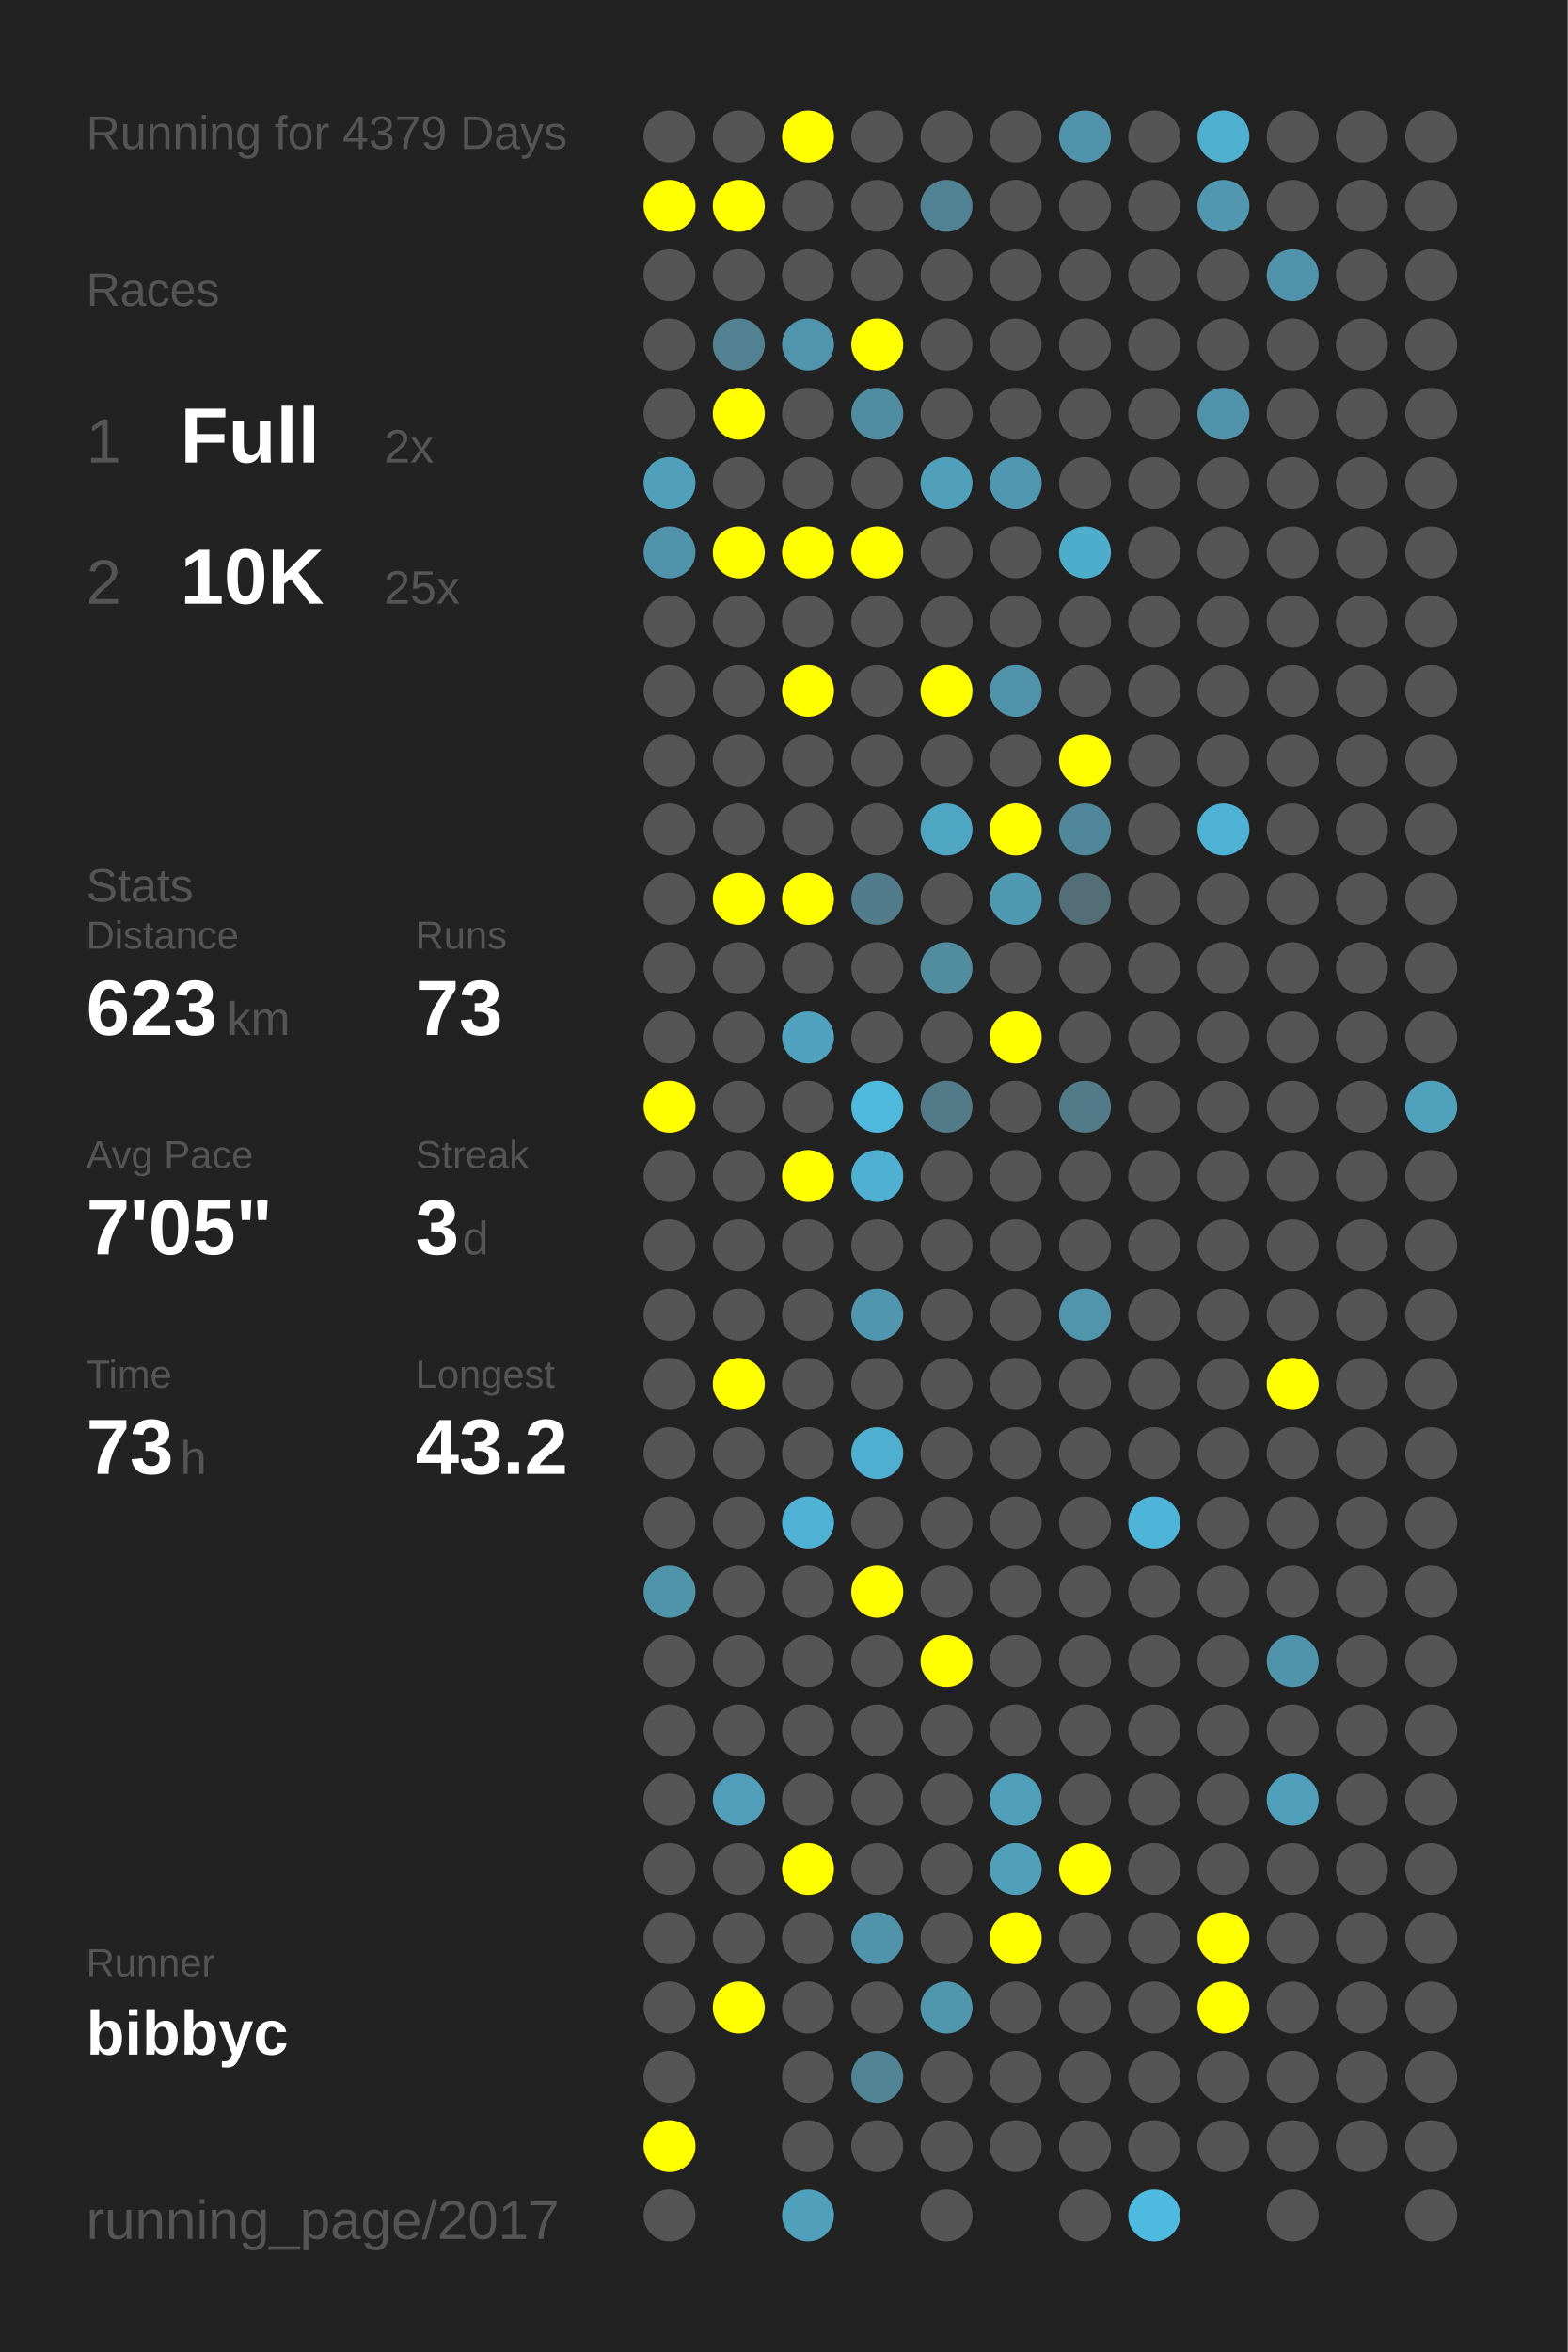
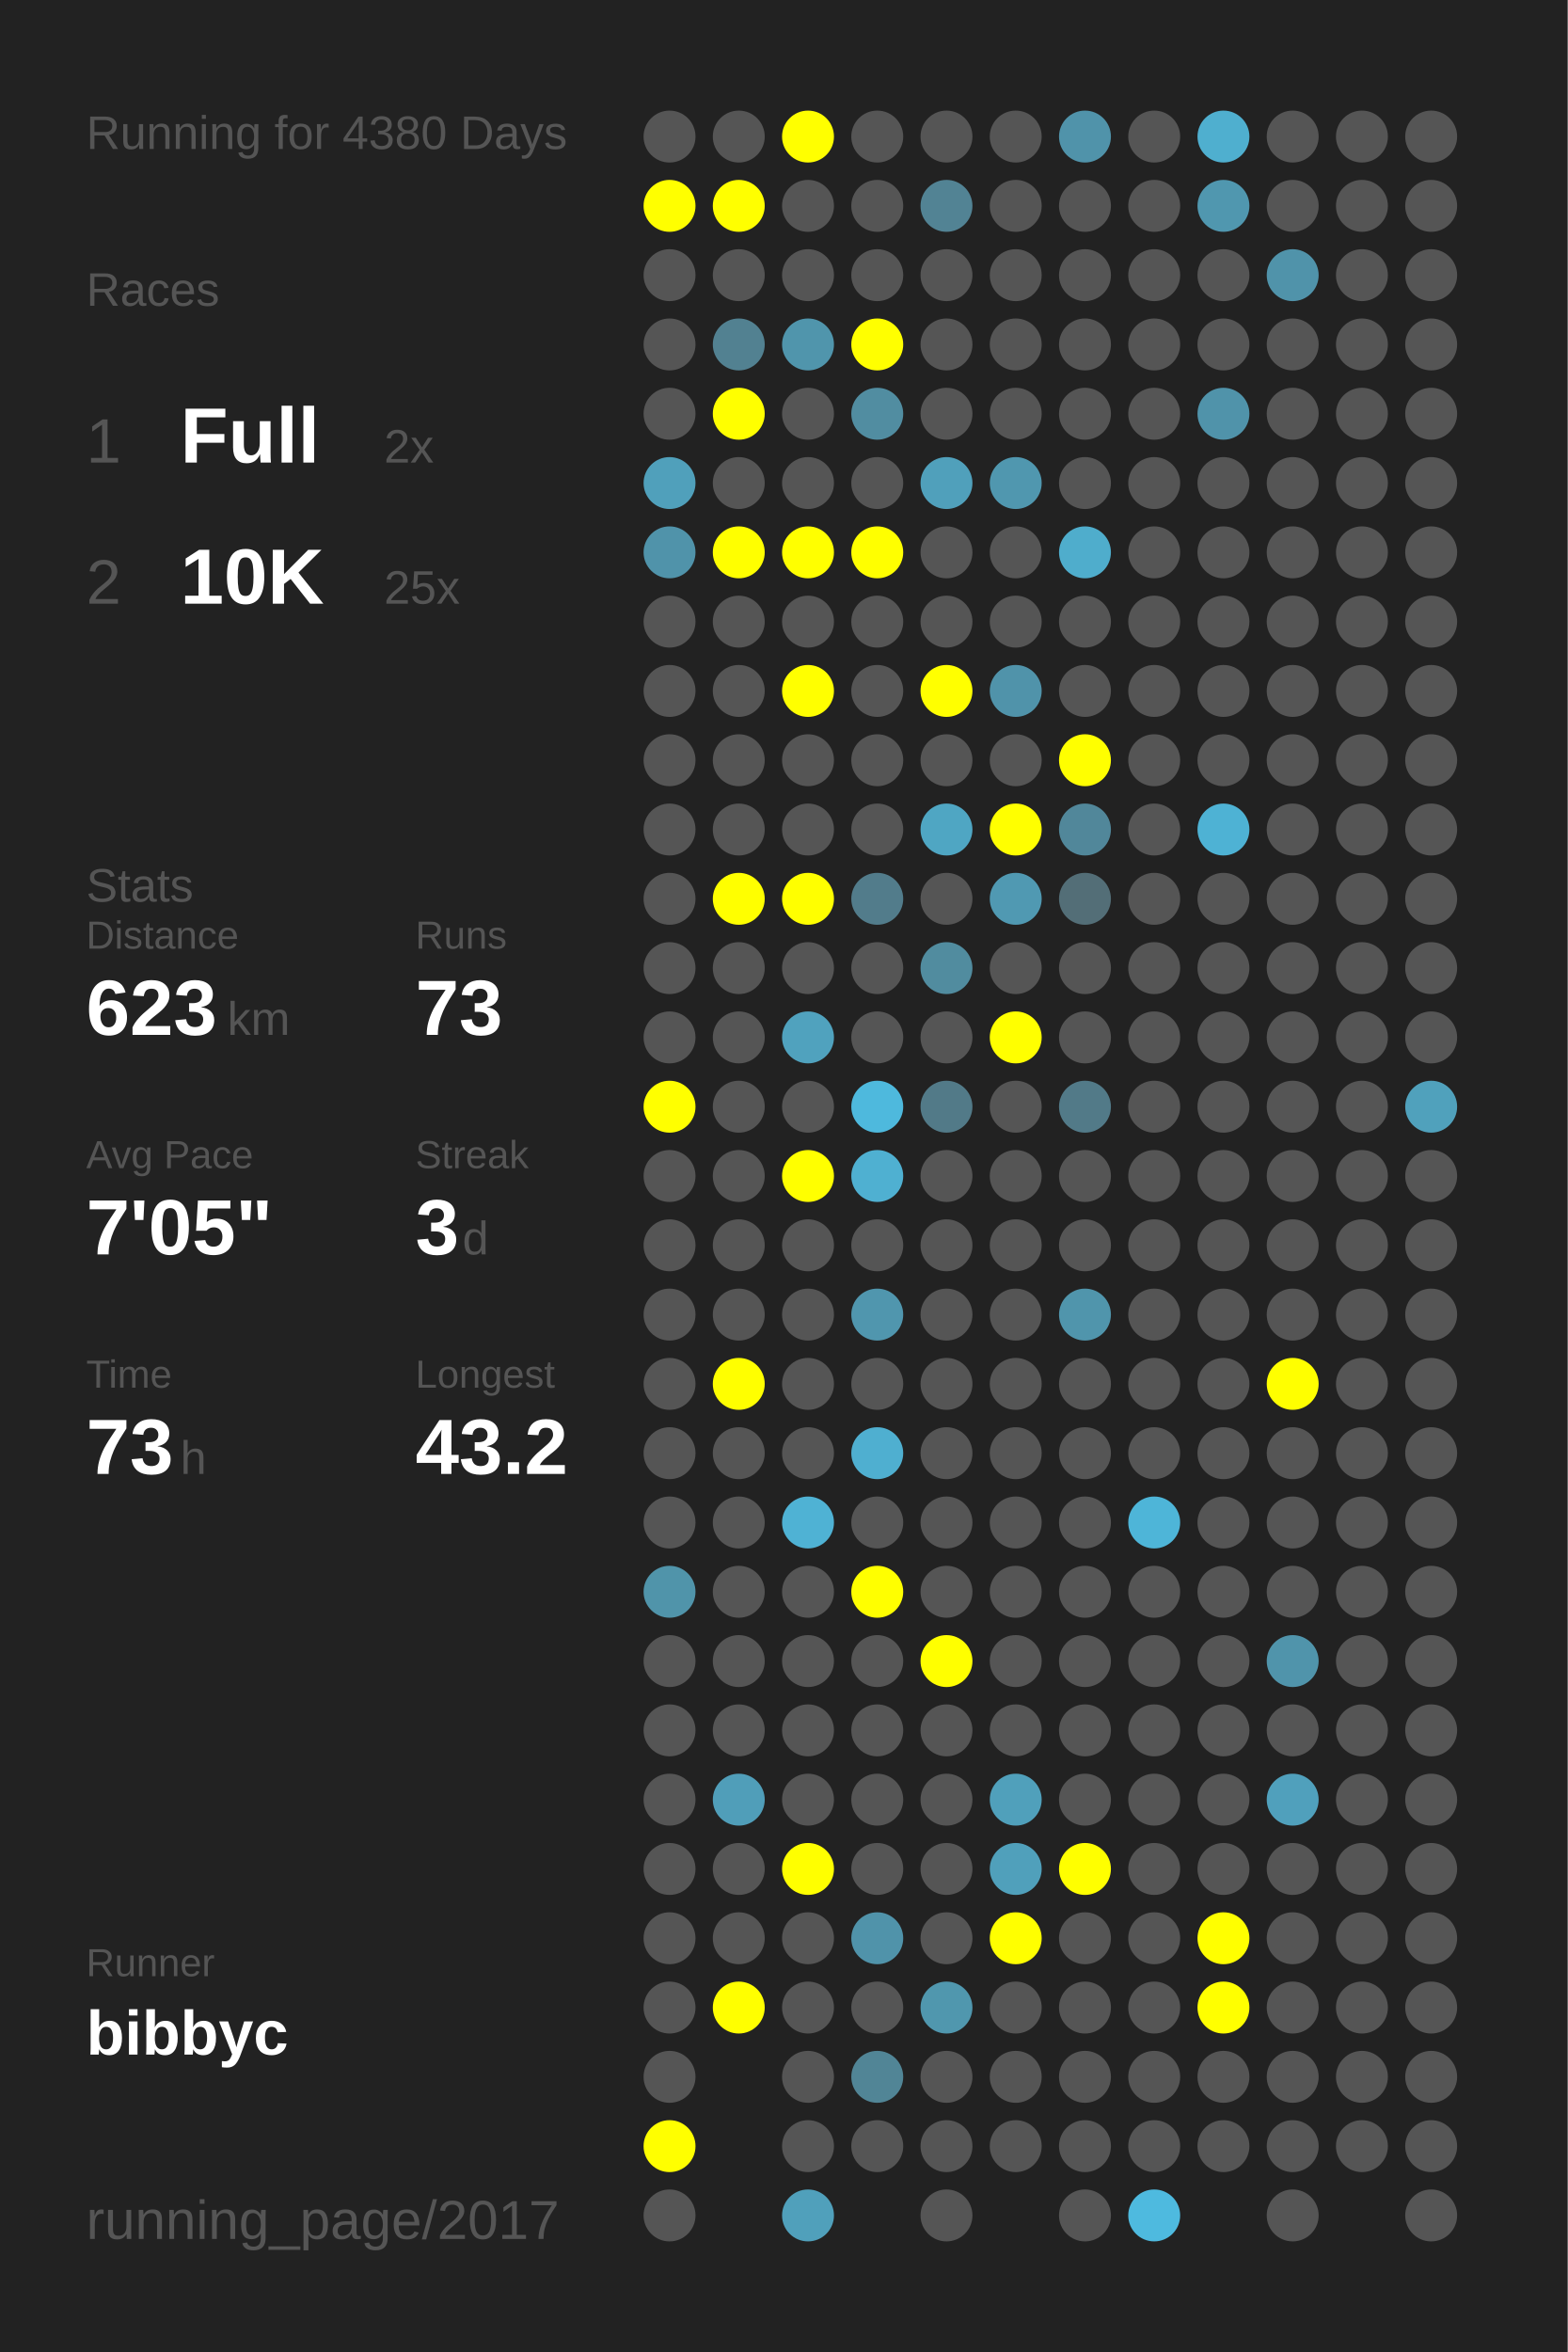
<svg xmlns="http://www.w3.org/2000/svg" baseProfile="full" height="300mm" version="1.1" viewBox="0,0,200,300" width="200mm">
  <defs />
  <rect fill="#222222" height="300" width="200" x="0" y="0" />
-   <text fill="#555555" style="font-size:6px; font-family:Arial;" x="11" y="19">Running for 4379 Days</text>
+   <text fill="#555555" style="font-size:6px; font-family:Arial;" x="11" y="19">Running for 4380 Days</text>
  <text fill="#555555" style="font-size:6px; font-family:Arial;" x="11" y="39">Races</text>
  <text fill="#555555" style="font-size:8px; font-family:Arial;" x="11" y="59">1</text>
  <text fill="#FFFFFF" style="font-size:10px; font-family:Arial; font-weight:bold;" x="23" y="59">Full</text>
  <text fill="#555555" style="font-size:6px; font-family:Arial;" x="49" y="59">2x</text>
  <text fill="#555555" style="font-size:8px; font-family:Arial;" x="11" y="77">2</text>
  <text fill="#FFFFFF" style="font-size:10px; font-family:Arial; font-weight:bold;" x="23" y="77">10K</text>
  <text fill="#555555" style="font-size:6px; font-family:Arial;" x="49" y="77">25x</text>
  <text fill="#555555" style="font-size:6px; font-family:Arial;" x="11" y="115">Stats</text>
  <text fill="#555555" style="font-size:5px; font-family:Arial;" x="11" y="121">Distance</text>
  <text fill="#FFFFFF" style="font-size:10px; font-family:Arial; font-weight:bold;" x="11" y="132">623</text>
  <text fill="#555555" style="font-size:6px; font-family:Arial;" x="29" y="132">km</text>
  <text fill="#555555" style="font-size:5px; font-family:Arial;" x="53" y="121">Runs</text>
  <text fill="#FFFFFF" style="font-size:10px; font-family:Arial; font-weight:bold;" x="53" y="132">73</text>
  <text fill="#555555" style="font-size:5px; font-family:Arial;" x="11" y="149">Avg Pace</text>
  <text fill="#FFFFFF" style="font-size:10px; font-family:Arial; font-weight:bold;" x="11" y="160">7'05"</text>
  <text fill="#555555" style="font-size:5px; font-family:Arial;" x="53" y="149">Streak</text>
  <text fill="#FFFFFF" style="font-size:10px; font-family:Arial; font-weight:bold;" x="53" y="160">3</text>
  <text fill="#555555" style="font-size:6px; font-family:Arial;" x="59" y="160">d</text>
  <text fill="#555555" style="font-size:5px; font-family:Arial;" x="11" y="177">Time</text>
  <text fill="#FFFFFF" style="font-size:10px; font-family:Arial; font-weight:bold;" x="11" y="188">73</text>
  <text fill="#555555" style="font-size:6px; font-family:Arial;" x="23" y="188">h</text>
  <text fill="#555555" style="font-size:5px; font-family:Arial;" x="53" y="177">Longest</text>
  <text fill="#FFFFFF" style="font-size:10px; font-family:Arial; font-weight:bold;" x="53" y="188">43.2</text>
  <text fill="#555555" style="font-size:5px; font-family:Arial;" x="11" y="252.065">Runner</text>
  <text fill="#FFFFFF" style="font-size:8px; font-family:Arial; font-weight:bold;" x="11" y="262.065">bibbyc</text>
  <text fill="#555555" style="font-size:7px; font-family:Arial;" x="11" y="285.581">running_page/2017</text>
  <circle cx="85.417" cy="17.419" fill="#555555" r="3.312" />
  <circle cx="85.417" cy="26.258" fill="#FFFF00" r="3.312" />
  <circle cx="85.417" cy="35.097" fill="#555555" r="3.312" />
  <circle cx="85.417" cy="43.935" fill="#555555" r="3.312" />
  <circle cx="85.417" cy="52.774" fill="#555555" r="3.312" />
  <circle cx="85.417" cy="61.613" fill="#50a0bb" r="3.312" />
  <circle cx="85.417" cy="70.452" fill="#5093aa" r="3.312" />
  <circle cx="85.417" cy="79.29" fill="#555555" r="3.312" />
  <circle cx="85.417" cy="88.129" fill="#555555" r="3.312" />
  <circle cx="85.417" cy="96.968" fill="#555555" r="3.312" />
  <circle cx="85.417" cy="105.806" fill="#555555" r="3.312" />
  <circle cx="85.417" cy="114.645" fill="#555555" r="3.312" />
  <circle cx="85.417" cy="123.484" fill="#555555" r="3.312" />
  <circle cx="85.417" cy="132.323" fill="#555555" r="3.312" />
  <circle cx="85.417" cy="141.161" fill="#FFFF00" r="3.312" />
  <circle cx="85.417" cy="150" fill="#555555" r="3.312" />
  <circle cx="85.417" cy="158.839" fill="#555555" r="3.312" />
  <circle cx="85.417" cy="167.677" fill="#555555" r="3.312" />
  <circle cx="85.417" cy="176.516" fill="#555555" r="3.312" />
  <circle cx="85.417" cy="185.355" fill="#555555" r="3.312" />
  <circle cx="85.417" cy="194.194" fill="#555555" r="3.312" />
  <circle cx="85.417" cy="203.032" fill="#5094aa" r="3.312" />
  <circle cx="85.417" cy="211.871" fill="#555555" r="3.312" />
  <circle cx="85.417" cy="220.71" fill="#555555" r="3.312" />
  <circle cx="85.417" cy="229.548" fill="#555555" r="3.312" />
  <circle cx="85.417" cy="238.387" fill="#555555" r="3.312" />
  <circle cx="85.417" cy="247.226" fill="#555555" r="3.312" />
  <circle cx="85.417" cy="256.065" fill="#555555" r="3.312" />
  <circle cx="85.417" cy="264.903" fill="#555555" r="3.312" />
  <circle cx="85.417" cy="273.742" fill="#FFFF00" r="3.312" />
  <circle cx="85.417" cy="282.581" fill="#555555" r="3.312" />
  <circle cx="94.25" cy="17.419" fill="#555555" r="3.312" />
  <circle cx="94.25" cy="26.258" fill="#FFFF00" r="3.312" />
  <circle cx="94.25" cy="35.097" fill="#555555" r="3.312" />
  <circle cx="94.25" cy="43.935" fill="#528191" r="3.312" />
  <circle cx="94.25" cy="52.774" fill="#FFFF00" r="3.312" />
  <circle cx="94.25" cy="61.613" fill="#555555" r="3.312" />
  <circle cx="94.25" cy="70.452" fill="#FFFF00" r="3.312" />
  <circle cx="94.25" cy="79.29" fill="#555555" r="3.312" />
  <circle cx="94.25" cy="88.129" fill="#555555" r="3.312" />
  <circle cx="94.25" cy="96.968" fill="#555555" r="3.312" />
  <circle cx="94.25" cy="105.806" fill="#555555" r="3.312" />
  <circle cx="94.25" cy="114.645" fill="#FFFF00" r="3.312" />
  <circle cx="94.25" cy="123.484" fill="#555555" r="3.312" />
  <circle cx="94.25" cy="132.323" fill="#555555" r="3.312" />
  <circle cx="94.25" cy="141.161" fill="#555555" r="3.312" />
  <circle cx="94.25" cy="150" fill="#555555" r="3.312" />
  <circle cx="94.25" cy="158.839" fill="#555555" r="3.312" />
  <circle cx="94.25" cy="167.677" fill="#555555" r="3.312" />
  <circle cx="94.25" cy="176.516" fill="#FFFF00" r="3.312" />
  <circle cx="94.25" cy="185.355" fill="#555555" r="3.312" />
  <circle cx="94.25" cy="194.194" fill="#555555" r="3.312" />
  <circle cx="94.25" cy="203.032" fill="#555555" r="3.312" />
  <circle cx="94.25" cy="211.871" fill="#555555" r="3.312" />
  <circle cx="94.25" cy="220.71" fill="#555555" r="3.312" />
  <circle cx="94.25" cy="229.548" fill="#509eb9" r="3.312" />
  <circle cx="94.25" cy="238.387" fill="#555555" r="3.312" />
  <circle cx="94.25" cy="247.226" fill="#555555" r="3.312" />
  <circle cx="94.25" cy="256.065" fill="#FFFF00" r="3.312" />
  <circle cx="103.083" cy="17.419" fill="#FFFF00" r="3.312" />
  <circle cx="103.083" cy="26.258" fill="#555555" r="3.312" />
  <circle cx="103.083" cy="35.097" fill="#555555" r="3.312" />
  <circle cx="103.083" cy="43.935" fill="#5095ac" r="3.312" />
  <circle cx="103.083" cy="52.774" fill="#555555" r="3.312" />
  <circle cx="103.083" cy="61.613" fill="#555555" r="3.312" />
  <circle cx="103.083" cy="70.452" fill="#FFFF00" r="3.312" />
  <circle cx="103.083" cy="79.29" fill="#555555" r="3.312" />
  <circle cx="103.083" cy="88.129" fill="#FFFF00" r="3.312" />
  <circle cx="103.083" cy="96.968" fill="#555555" r="3.312" />
  <circle cx="103.083" cy="105.806" fill="#555555" r="3.312" />
  <circle cx="103.083" cy="114.645" fill="#FFFF00" r="3.312" />
  <circle cx="103.083" cy="123.484" fill="#555555" r="3.312" />
  <circle cx="103.083" cy="132.323" fill="#50a2be" r="3.312" />
  <circle cx="103.083" cy="141.161" fill="#555555" r="3.312" />
  <circle cx="103.083" cy="150" fill="#FFFF00" r="3.312" />
  <circle cx="103.083" cy="158.839" fill="#555555" r="3.312" />
  <circle cx="103.083" cy="167.677" fill="#555555" r="3.312" />
  <circle cx="103.083" cy="176.516" fill="#555555" r="3.312" />
  <circle cx="103.083" cy="185.355" fill="#555555" r="3.312" />
  <circle cx="103.083" cy="194.194" fill="#4fb2d4" r="3.312" />
  <circle cx="103.083" cy="203.032" fill="#555555" r="3.312" />
  <circle cx="103.083" cy="211.871" fill="#555555" r="3.312" />
  <circle cx="103.083" cy="220.71" fill="#555555" r="3.312" />
  <circle cx="103.083" cy="229.548" fill="#555555" r="3.312" />
  <circle cx="103.083" cy="238.387" fill="#FFFF00" r="3.312" />
  <circle cx="103.083" cy="247.226" fill="#555555" r="3.312" />
  <circle cx="103.083" cy="256.065" fill="#555555" r="3.312" />
  <circle cx="103.083" cy="264.903" fill="#555555" r="3.312" />
  <circle cx="103.083" cy="273.742" fill="#555555" r="3.312" />
  <circle cx="103.083" cy="282.581" fill="#50a0bb" r="3.312" />
  <circle cx="111.917" cy="17.419" fill="#555555" r="3.312" />
  <circle cx="111.917" cy="26.258" fill="#555555" r="3.312" />
  <circle cx="111.917" cy="35.097" fill="#555555" r="3.312" />
  <circle cx="111.917" cy="43.935" fill="#FFFF00" r="3.312" />
  <circle cx="111.917" cy="52.774" fill="#518da1" r="3.312" />
  <circle cx="111.917" cy="61.613" fill="#555555" r="3.312" />
  <circle cx="111.917" cy="70.452" fill="#FFFF00" r="3.312" />
  <circle cx="111.917" cy="79.29" fill="#555555" r="3.312" />
  <circle cx="111.917" cy="88.129" fill="#555555" r="3.312" />
  <circle cx="111.917" cy="96.968" fill="#555555" r="3.312" />
  <circle cx="111.917" cy="105.806" fill="#555555" r="3.312" />
  <circle cx="111.917" cy="114.645" fill="#527c8b" r="3.312" />
  <circle cx="111.917" cy="123.484" fill="#555555" r="3.312" />
  <circle cx="111.917" cy="132.323" fill="#555555" r="3.312" />
  <circle cx="111.917" cy="141.161" fill="#4eb9dd" r="3.312" />
  <circle cx="111.917" cy="150" fill="#4fb0d1" r="3.312" />
  <circle cx="111.917" cy="158.839" fill="#555555" r="3.312" />
  <circle cx="111.917" cy="167.677" fill="#5096ae" r="3.312" />
  <circle cx="111.917" cy="176.516" fill="#555555" r="3.312" />
  <circle cx="111.917" cy="185.355" fill="#4fafd0" r="3.312" />
  <circle cx="111.917" cy="194.194" fill="#555555" r="3.312" />
  <circle cx="111.917" cy="203.032" fill="#FFFF00" r="3.312" />
  <circle cx="111.917" cy="211.871" fill="#555555" r="3.312" />
  <circle cx="111.917" cy="220.71" fill="#555555" r="3.312" />
  <circle cx="111.917" cy="229.548" fill="#555555" r="3.312" />
  <circle cx="111.917" cy="238.387" fill="#555555" r="3.312" />
  <circle cx="111.917" cy="247.226" fill="#5093aa" r="3.312" />
  <circle cx="111.917" cy="256.065" fill="#555555" r="3.312" />
  <circle cx="111.917" cy="264.903" fill="#518596" r="3.312" />
  <circle cx="111.917" cy="273.742" fill="#555555" r="3.312" />
  <circle cx="120.75" cy="17.419" fill="#555555" r="3.312" />
  <circle cx="120.75" cy="26.258" fill="#528394" r="3.312" />
  <circle cx="120.75" cy="35.097" fill="#555555" r="3.312" />
  <circle cx="120.75" cy="43.935" fill="#555555" r="3.312" />
  <circle cx="120.75" cy="52.774" fill="#555555" r="3.312" />
  <circle cx="120.75" cy="61.613" fill="#50a0bb" r="3.312" />
  <circle cx="120.75" cy="70.452" fill="#555555" r="3.312" />
  <circle cx="120.75" cy="79.29" fill="#555555" r="3.312" />
  <circle cx="120.75" cy="88.129" fill="#FFFF00" r="3.312" />
  <circle cx="120.75" cy="96.968" fill="#555555" r="3.312" />
  <circle cx="120.75" cy="105.806" fill="#4fa6c3" r="3.312" />
  <circle cx="120.75" cy="114.645" fill="#555555" r="3.312" />
  <circle cx="120.75" cy="123.484" fill="#518c9f" r="3.312" />
  <circle cx="120.75" cy="132.323" fill="#555555" r="3.312" />
  <circle cx="120.75" cy="141.161" fill="#527a88" r="3.312" />
  <circle cx="120.75" cy="150" fill="#555555" r="3.312" />
  <circle cx="120.75" cy="158.839" fill="#555555" r="3.312" />
  <circle cx="120.75" cy="167.677" fill="#555555" r="3.312" />
  <circle cx="120.75" cy="176.516" fill="#555555" r="3.312" />
  <circle cx="120.75" cy="185.355" fill="#555555" r="3.312" />
  <circle cx="120.75" cy="194.194" fill="#555555" r="3.312" />
  <circle cx="120.75" cy="203.032" fill="#555555" r="3.312" />
  <circle cx="120.75" cy="211.871" fill="#FFFF00" r="3.312" />
  <circle cx="120.75" cy="220.71" fill="#555555" r="3.312" />
  <circle cx="120.75" cy="229.548" fill="#555555" r="3.312" />
  <circle cx="120.75" cy="238.387" fill="#555555" r="3.312" />
  <circle cx="120.75" cy="247.226" fill="#555555" r="3.312" />
  <circle cx="120.75" cy="256.065" fill="#5097ae" r="3.312" />
  <circle cx="120.75" cy="264.903" fill="#555555" r="3.312" />
  <circle cx="120.75" cy="273.742" fill="#555555" r="3.312" />
  <circle cx="120.75" cy="282.581" fill="#555555" r="3.312" />
  <circle cx="129.583" cy="17.419" fill="#555555" r="3.312" />
  <circle cx="129.583" cy="26.258" fill="#555555" r="3.312" />
  <circle cx="129.583" cy="35.097" fill="#555555" r="3.312" />
  <circle cx="129.583" cy="43.935" fill="#555555" r="3.312" />
  <circle cx="129.583" cy="52.774" fill="#555555" r="3.312" />
  <circle cx="129.583" cy="61.613" fill="#5097af" r="3.312" />
  <circle cx="129.583" cy="70.452" fill="#555555" r="3.312" />
  <circle cx="129.583" cy="79.29" fill="#555555" r="3.312" />
  <circle cx="129.583" cy="88.129" fill="#5093aa" r="3.312" />
  <circle cx="129.583" cy="96.968" fill="#555555" r="3.312" />
  <circle cx="129.583" cy="105.806" fill="#FFFF00" r="3.312" />
  <circle cx="129.583" cy="114.645" fill="#5099b2" r="3.312" />
  <circle cx="129.583" cy="123.484" fill="#555555" r="3.312" />
  <circle cx="129.583" cy="132.323" fill="#FFFF00" r="3.312" />
  <circle cx="129.583" cy="141.161" fill="#555555" r="3.312" />
  <circle cx="129.583" cy="150" fill="#555555" r="3.312" />
  <circle cx="129.583" cy="158.839" fill="#555555" r="3.312" />
  <circle cx="129.583" cy="167.677" fill="#555555" r="3.312" />
  <circle cx="129.583" cy="176.516" fill="#555555" r="3.312" />
  <circle cx="129.583" cy="185.355" fill="#555555" r="3.312" />
  <circle cx="129.583" cy="194.194" fill="#555555" r="3.312" />
  <circle cx="129.583" cy="203.032" fill="#555555" r="3.312" />
  <circle cx="129.583" cy="211.871" fill="#555555" r="3.312" />
  <circle cx="129.583" cy="220.71" fill="#555555" r="3.312" />
  <circle cx="129.583" cy="229.548" fill="#50a0bb" r="3.312" />
  <circle cx="129.583" cy="238.387" fill="#50a0bb" r="3.312" />
  <circle cx="129.583" cy="247.226" fill="#FFFF00" r="3.312" />
  <circle cx="129.583" cy="256.065" fill="#555555" r="3.312" />
  <circle cx="129.583" cy="264.903" fill="#555555" r="3.312" />
  <circle cx="129.583" cy="273.742" fill="#555555" r="3.312" />
  <circle cx="138.417" cy="17.419" fill="#5093aa" r="3.312" />
  <circle cx="138.417" cy="26.258" fill="#555555" r="3.312" />
  <circle cx="138.417" cy="35.097" fill="#555555" r="3.312" />
  <circle cx="138.417" cy="43.935" fill="#555555" r="3.312" />
  <circle cx="138.417" cy="52.774" fill="#555555" r="3.312" />
  <circle cx="138.417" cy="61.613" fill="#555555" r="3.312" />
  <circle cx="138.417" cy="70.452" fill="#4fadcc" r="3.312" />
  <circle cx="138.417" cy="79.29" fill="#555555" r="3.312" />
  <circle cx="138.417" cy="88.129" fill="#555555" r="3.312" />
  <circle cx="138.417" cy="96.968" fill="#FFFF00" r="3.312" />
  <circle cx="138.417" cy="105.806" fill="#51879a" r="3.312" />
  <circle cx="138.417" cy="114.645" fill="#536e77" r="3.312" />
  <circle cx="138.417" cy="123.484" fill="#555555" r="3.312" />
  <circle cx="138.417" cy="132.323" fill="#555555" r="3.312" />
  <circle cx="138.417" cy="141.161" fill="#527a88" r="3.312" />
  <circle cx="138.417" cy="150" fill="#555555" r="3.312" />
  <circle cx="138.417" cy="158.839" fill="#555555" r="3.312" />
  <circle cx="138.417" cy="167.677" fill="#5095ac" r="3.312" />
  <circle cx="138.417" cy="176.516" fill="#555555" r="3.312" />
  <circle cx="138.417" cy="185.355" fill="#555555" r="3.312" />
  <circle cx="138.417" cy="194.194" fill="#555555" r="3.312" />
  <circle cx="138.417" cy="203.032" fill="#555555" r="3.312" />
  <circle cx="138.417" cy="211.871" fill="#555555" r="3.312" />
  <circle cx="138.417" cy="220.71" fill="#555555" r="3.312" />
  <circle cx="138.417" cy="229.548" fill="#555555" r="3.312" />
  <circle cx="138.417" cy="238.387" fill="#FFFF00" r="3.312" />
  <circle cx="138.417" cy="247.226" fill="#555555" r="3.312" />
  <circle cx="138.417" cy="256.065" fill="#555555" r="3.312" />
  <circle cx="138.417" cy="264.903" fill="#555555" r="3.312" />
  <circle cx="138.417" cy="273.742" fill="#555555" r="3.312" />
  <circle cx="138.417" cy="282.581" fill="#555555" r="3.312" />
  <circle cx="147.25" cy="17.419" fill="#555555" r="3.312" />
  <circle cx="147.25" cy="26.258" fill="#555555" r="3.312" />
  <circle cx="147.25" cy="35.097" fill="#555555" r="3.312" />
  <circle cx="147.25" cy="43.935" fill="#555555" r="3.312" />
  <circle cx="147.25" cy="52.774" fill="#555555" r="3.312" />
  <circle cx="147.25" cy="61.613" fill="#555555" r="3.312" />
  <circle cx="147.25" cy="70.452" fill="#555555" r="3.312" />
  <circle cx="147.25" cy="79.29" fill="#555555" r="3.312" />
  <circle cx="147.25" cy="88.129" fill="#555555" r="3.312" />
  <circle cx="147.25" cy="96.968" fill="#555555" r="3.312" />
  <circle cx="147.25" cy="105.806" fill="#555555" r="3.312" />
  <circle cx="147.25" cy="114.645" fill="#555555" r="3.312" />
  <circle cx="147.25" cy="123.484" fill="#555555" r="3.312" />
  <circle cx="147.25" cy="132.323" fill="#555555" r="3.312" />
  <circle cx="147.25" cy="141.161" fill="#555555" r="3.312" />
  <circle cx="147.25" cy="150" fill="#555555" r="3.312" />
  <circle cx="147.25" cy="158.839" fill="#555555" r="3.312" />
  <circle cx="147.25" cy="167.677" fill="#555555" r="3.312" />
  <circle cx="147.25" cy="176.516" fill="#555555" r="3.312" />
  <circle cx="147.25" cy="185.355" fill="#555555" r="3.312" />
  <circle cx="147.25" cy="194.194" fill="#4eb5d8" r="3.312" />
  <circle cx="147.25" cy="203.032" fill="#555555" r="3.312" />
  <circle cx="147.25" cy="211.871" fill="#555555" r="3.312" />
  <circle cx="147.25" cy="220.71" fill="#555555" r="3.312" />
  <circle cx="147.25" cy="229.548" fill="#555555" r="3.312" />
  <circle cx="147.25" cy="238.387" fill="#555555" r="3.312" />
  <circle cx="147.25" cy="247.226" fill="#555555" r="3.312" />
  <circle cx="147.25" cy="256.065" fill="#555555" r="3.312" />
  <circle cx="147.25" cy="264.903" fill="#555555" r="3.312" />
  <circle cx="147.25" cy="273.742" fill="#555555" r="3.312" />
  <circle cx="147.25" cy="282.581" fill="#4ebadf" r="3.312" />
  <circle cx="156.083" cy="17.419" fill="#4fafcf" r="3.312" />
  <circle cx="156.083" cy="26.258" fill="#5097af" r="3.312" />
  <circle cx="156.083" cy="35.097" fill="#555555" r="3.312" />
  <circle cx="156.083" cy="43.935" fill="#555555" r="3.312" />
  <circle cx="156.083" cy="52.774" fill="#5093aa" r="3.312" />
  <circle cx="156.083" cy="61.613" fill="#555555" r="3.312" />
  <circle cx="156.083" cy="70.452" fill="#555555" r="3.312" />
  <circle cx="156.083" cy="79.29" fill="#555555" r="3.312" />
  <circle cx="156.083" cy="88.129" fill="#555555" r="3.312" />
  <circle cx="156.083" cy="96.968" fill="#555555" r="3.312" />
  <circle cx="156.083" cy="105.806" fill="#4eb2d4" r="3.312" />
  <circle cx="156.083" cy="114.645" fill="#555555" r="3.312" />
  <circle cx="156.083" cy="123.484" fill="#555555" r="3.312" />
  <circle cx="156.083" cy="132.323" fill="#555555" r="3.312" />
  <circle cx="156.083" cy="141.161" fill="#555555" r="3.312" />
  <circle cx="156.083" cy="150" fill="#555555" r="3.312" />
  <circle cx="156.083" cy="158.839" fill="#555555" r="3.312" />
  <circle cx="156.083" cy="167.677" fill="#555555" r="3.312" />
  <circle cx="156.083" cy="176.516" fill="#555555" r="3.312" />
  <circle cx="156.083" cy="185.355" fill="#555555" r="3.312" />
  <circle cx="156.083" cy="194.194" fill="#555555" r="3.312" />
  <circle cx="156.083" cy="203.032" fill="#555555" r="3.312" />
  <circle cx="156.083" cy="211.871" fill="#555555" r="3.312" />
  <circle cx="156.083" cy="220.71" fill="#555555" r="3.312" />
  <circle cx="156.083" cy="229.548" fill="#555555" r="3.312" />
  <circle cx="156.083" cy="238.387" fill="#555555" r="3.312" />
  <circle cx="156.083" cy="247.226" fill="#FFFF00" r="3.312" />
  <circle cx="156.083" cy="256.065" fill="#FFFF00" r="3.312" />
  <circle cx="156.083" cy="264.903" fill="#555555" r="3.312" />
  <circle cx="156.083" cy="273.742" fill="#555555" r="3.312" />
  <circle cx="164.917" cy="17.419" fill="#555555" r="3.312" />
  <circle cx="164.917" cy="26.258" fill="#555555" r="3.312" />
  <circle cx="164.917" cy="35.097" fill="#5093aa" r="3.312" />
  <circle cx="164.917" cy="43.935" fill="#555555" r="3.312" />
  <circle cx="164.917" cy="52.774" fill="#555555" r="3.312" />
  <circle cx="164.917" cy="61.613" fill="#555555" r="3.312" />
  <circle cx="164.917" cy="70.452" fill="#555555" r="3.312" />
  <circle cx="164.917" cy="79.29" fill="#555555" r="3.312" />
  <circle cx="164.917" cy="88.129" fill="#555555" r="3.312" />
  <circle cx="164.917" cy="96.968" fill="#555555" r="3.312" />
  <circle cx="164.917" cy="105.806" fill="#555555" r="3.312" />
  <circle cx="164.917" cy="114.645" fill="#555555" r="3.312" />
  <circle cx="164.917" cy="123.484" fill="#555555" r="3.312" />
  <circle cx="164.917" cy="132.323" fill="#555555" r="3.312" />
  <circle cx="164.917" cy="141.161" fill="#555555" r="3.312" />
  <circle cx="164.917" cy="150" fill="#555555" r="3.312" />
  <circle cx="164.917" cy="158.839" fill="#555555" r="3.312" />
  <circle cx="164.917" cy="167.677" fill="#555555" r="3.312" />
  <circle cx="164.917" cy="176.516" fill="#FFFF00" r="3.312" />
  <circle cx="164.917" cy="185.355" fill="#555555" r="3.312" />
  <circle cx="164.917" cy="194.194" fill="#555555" r="3.312" />
  <circle cx="164.917" cy="203.032" fill="#555555" r="3.312" />
  <circle cx="164.917" cy="211.871" fill="#5094ab" r="3.312" />
  <circle cx="164.917" cy="220.71" fill="#555555" r="3.312" />
  <circle cx="164.917" cy="229.548" fill="#50a0bc" r="3.312" />
  <circle cx="164.917" cy="238.387" fill="#555555" r="3.312" />
  <circle cx="164.917" cy="247.226" fill="#555555" r="3.312" />
  <circle cx="164.917" cy="256.065" fill="#555555" r="3.312" />
  <circle cx="164.917" cy="264.903" fill="#555555" r="3.312" />
  <circle cx="164.917" cy="273.742" fill="#555555" r="3.312" />
  <circle cx="164.917" cy="282.581" fill="#555555" r="3.312" />
  <circle cx="173.75" cy="17.419" fill="#555555" r="3.312" />
  <circle cx="173.75" cy="26.258" fill="#555555" r="3.312" />
  <circle cx="173.75" cy="35.097" fill="#555555" r="3.312" />
  <circle cx="173.75" cy="43.935" fill="#555555" r="3.312" />
  <circle cx="173.75" cy="52.774" fill="#555555" r="3.312" />
  <circle cx="173.75" cy="61.613" fill="#555555" r="3.312" />
  <circle cx="173.75" cy="70.452" fill="#555555" r="3.312" />
  <circle cx="173.75" cy="79.29" fill="#555555" r="3.312" />
  <circle cx="173.75" cy="88.129" fill="#555555" r="3.312" />
  <circle cx="173.75" cy="96.968" fill="#555555" r="3.312" />
  <circle cx="173.75" cy="105.806" fill="#555555" r="3.312" />
  <circle cx="173.75" cy="114.645" fill="#555555" r="3.312" />
  <circle cx="173.75" cy="123.484" fill="#555555" r="3.312" />
  <circle cx="173.75" cy="132.323" fill="#555555" r="3.312" />
  <circle cx="173.75" cy="141.161" fill="#555555" r="3.312" />
  <circle cx="173.75" cy="150" fill="#555555" r="3.312" />
  <circle cx="173.75" cy="158.839" fill="#555555" r="3.312" />
  <circle cx="173.75" cy="167.677" fill="#555555" r="3.312" />
  <circle cx="173.75" cy="176.516" fill="#555555" r="3.312" />
  <circle cx="173.75" cy="185.355" fill="#555555" r="3.312" />
  <circle cx="173.75" cy="194.194" fill="#555555" r="3.312" />
  <circle cx="173.75" cy="203.032" fill="#555555" r="3.312" />
  <circle cx="173.75" cy="211.871" fill="#555555" r="3.312" />
  <circle cx="173.75" cy="220.71" fill="#555555" r="3.312" />
  <circle cx="173.75" cy="229.548" fill="#555555" r="3.312" />
  <circle cx="173.75" cy="238.387" fill="#555555" r="3.312" />
  <circle cx="173.75" cy="247.226" fill="#555555" r="3.312" />
  <circle cx="173.75" cy="256.065" fill="#555555" r="3.312" />
  <circle cx="173.75" cy="264.903" fill="#555555" r="3.312" />
  <circle cx="173.75" cy="273.742" fill="#555555" r="3.312" />
  <circle cx="182.583" cy="17.419" fill="#555555" r="3.312" />
  <circle cx="182.583" cy="26.258" fill="#555555" r="3.312" />
  <circle cx="182.583" cy="35.097" fill="#555555" r="3.312" />
  <circle cx="182.583" cy="43.935" fill="#555555" r="3.312" />
  <circle cx="182.583" cy="52.774" fill="#555555" r="3.312" />
  <circle cx="182.583" cy="61.613" fill="#555555" r="3.312" />
  <circle cx="182.583" cy="70.452" fill="#555555" r="3.312" />
  <circle cx="182.583" cy="79.29" fill="#555555" r="3.312" />
  <circle cx="182.583" cy="88.129" fill="#555555" r="3.312" />
  <circle cx="182.583" cy="96.968" fill="#555555" r="3.312" />
  <circle cx="182.583" cy="105.806" fill="#555555" r="3.312" />
  <circle cx="182.583" cy="114.645" fill="#555555" r="3.312" />
  <circle cx="182.583" cy="123.484" fill="#555555" r="3.312" />
  <circle cx="182.583" cy="132.323" fill="#555555" r="3.312" />
  <circle cx="182.583" cy="141.161" fill="#50a1bc" r="3.312" />
  <circle cx="182.583" cy="150" fill="#555555" r="3.312" />
  <circle cx="182.583" cy="158.839" fill="#555555" r="3.312" />
  <circle cx="182.583" cy="167.677" fill="#555555" r="3.312" />
  <circle cx="182.583" cy="176.516" fill="#555555" r="3.312" />
  <circle cx="182.583" cy="185.355" fill="#555555" r="3.312" />
  <circle cx="182.583" cy="194.194" fill="#555555" r="3.312" />
  <circle cx="182.583" cy="203.032" fill="#555555" r="3.312" />
  <circle cx="182.583" cy="211.871" fill="#555555" r="3.312" />
  <circle cx="182.583" cy="220.71" fill="#555555" r="3.312" />
  <circle cx="182.583" cy="229.548" fill="#555555" r="3.312" />
  <circle cx="182.583" cy="238.387" fill="#555555" r="3.312" />
  <circle cx="182.583" cy="247.226" fill="#555555" r="3.312" />
  <circle cx="182.583" cy="256.065" fill="#555555" r="3.312" />
  <circle cx="182.583" cy="264.903" fill="#555555" r="3.312" />
  <circle cx="182.583" cy="273.742" fill="#555555" r="3.312" />
  <circle cx="182.583" cy="282.581" fill="#555555" r="3.312" />
</svg>
